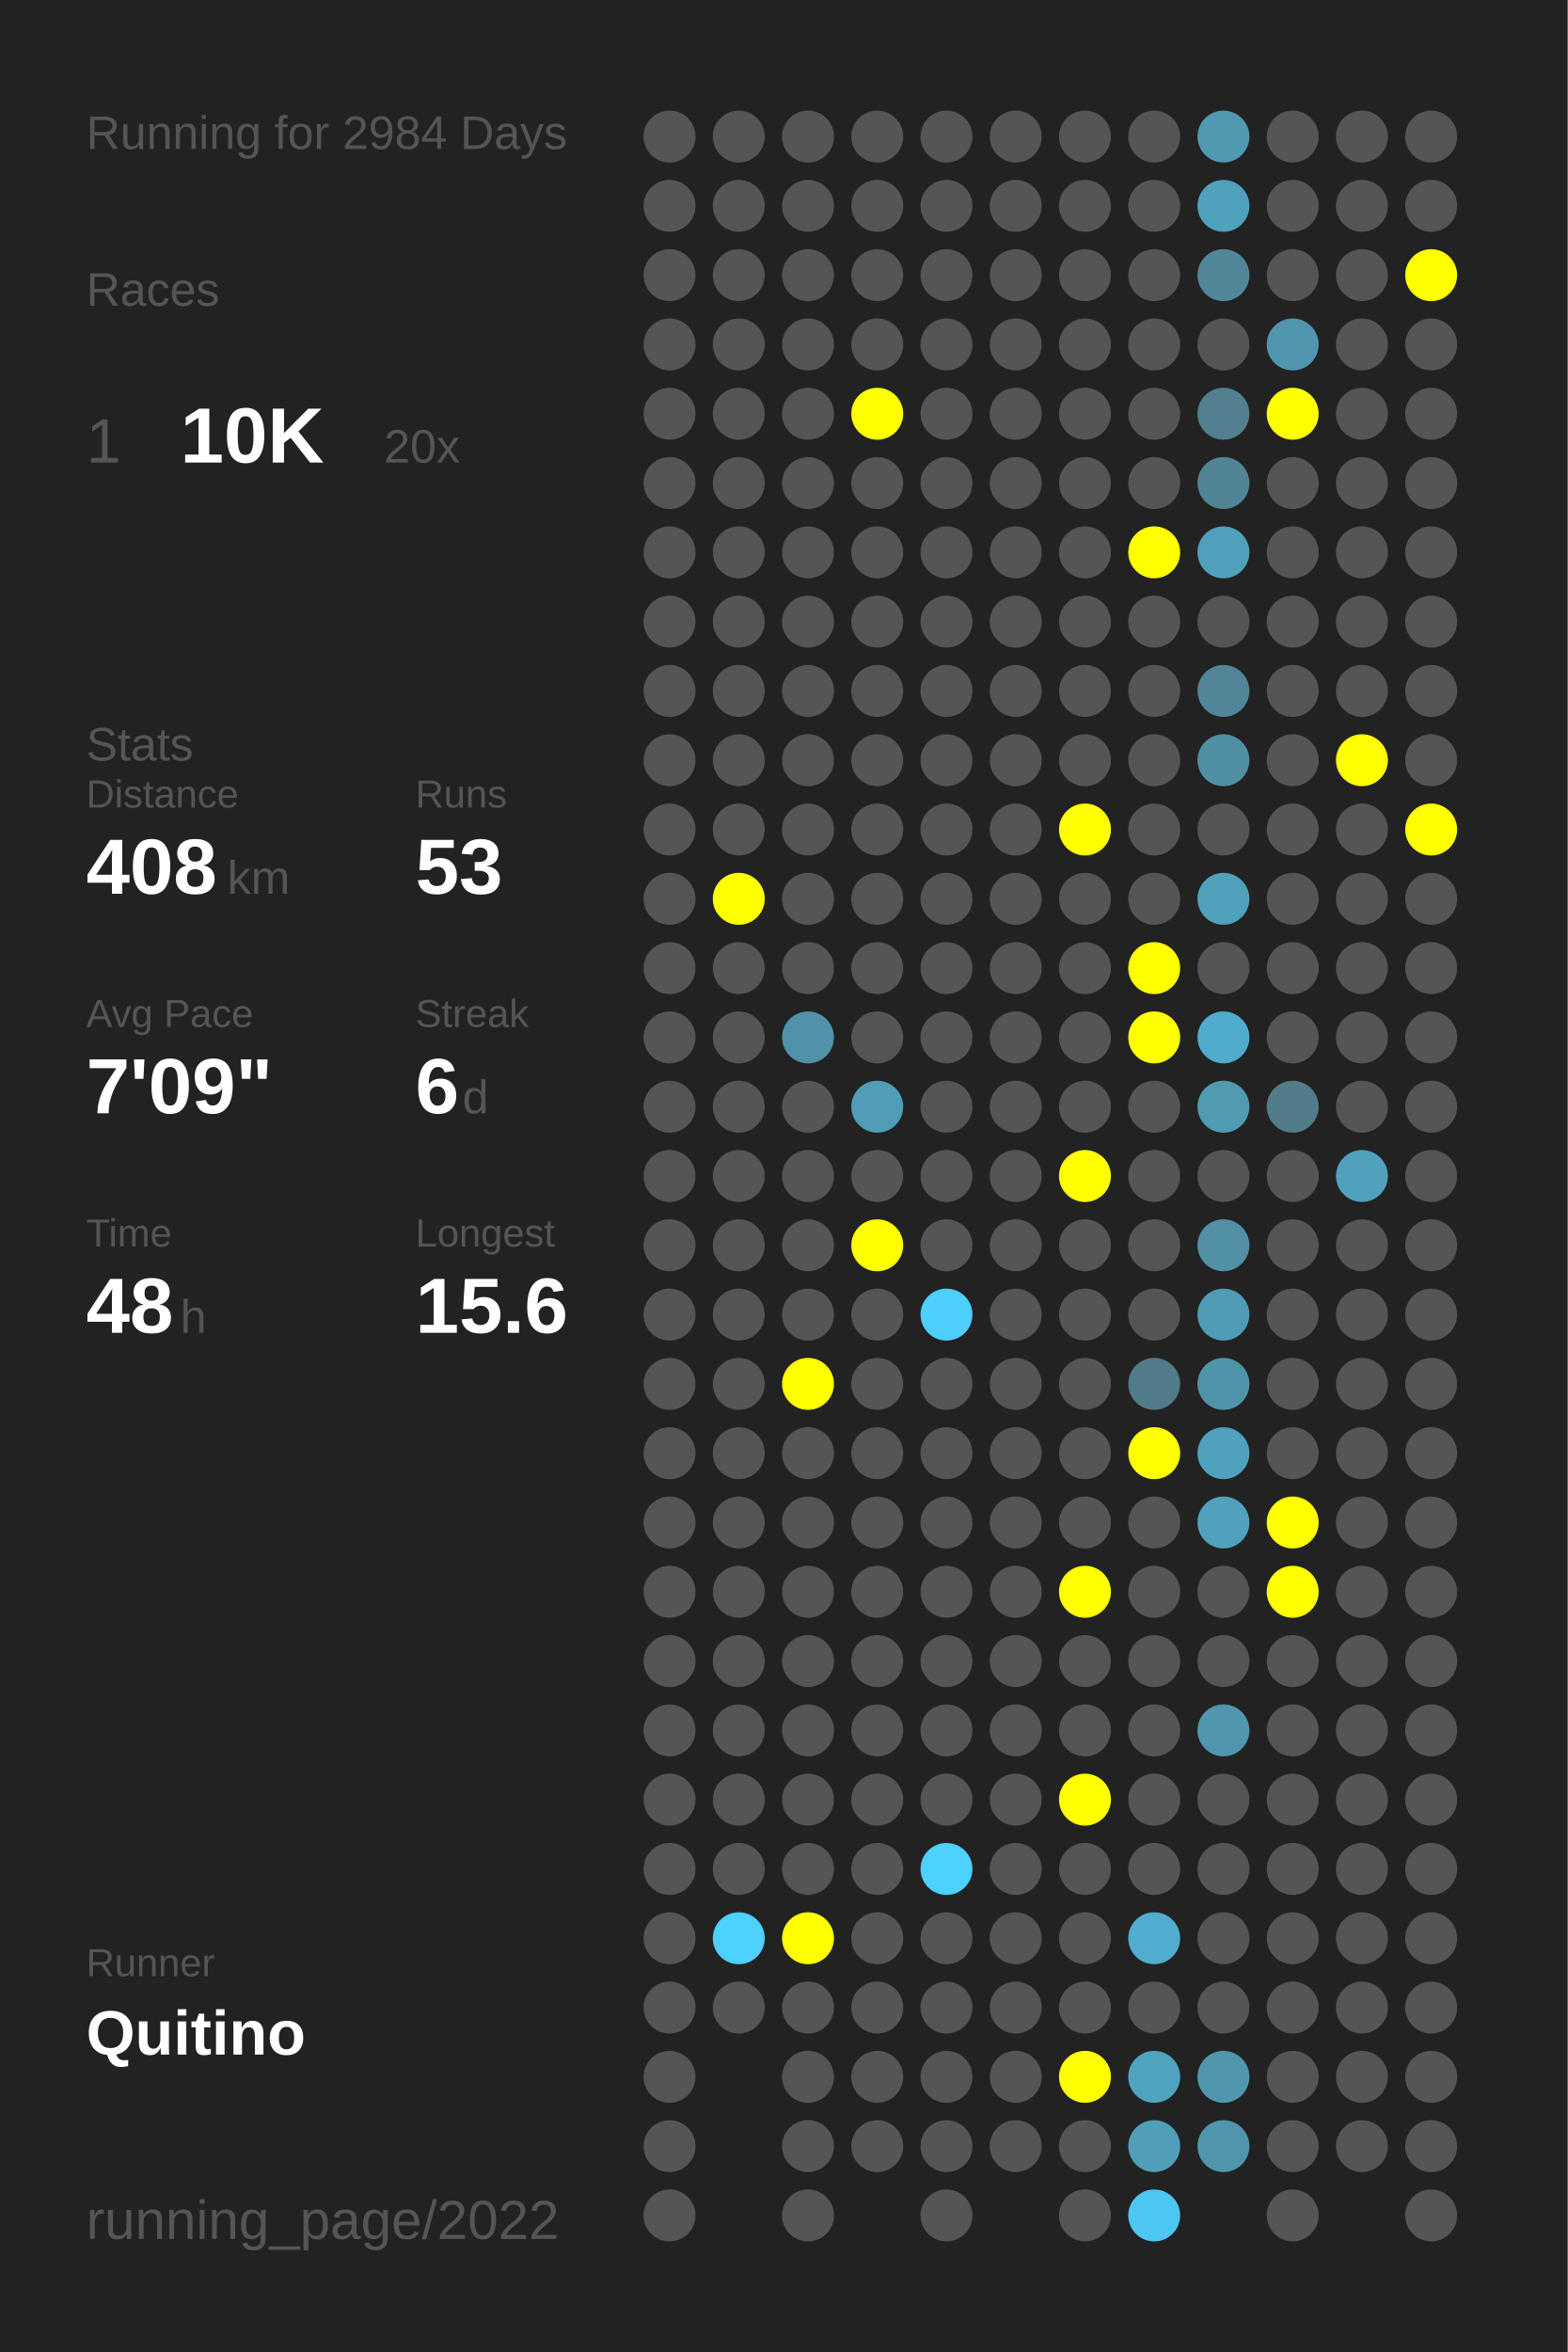
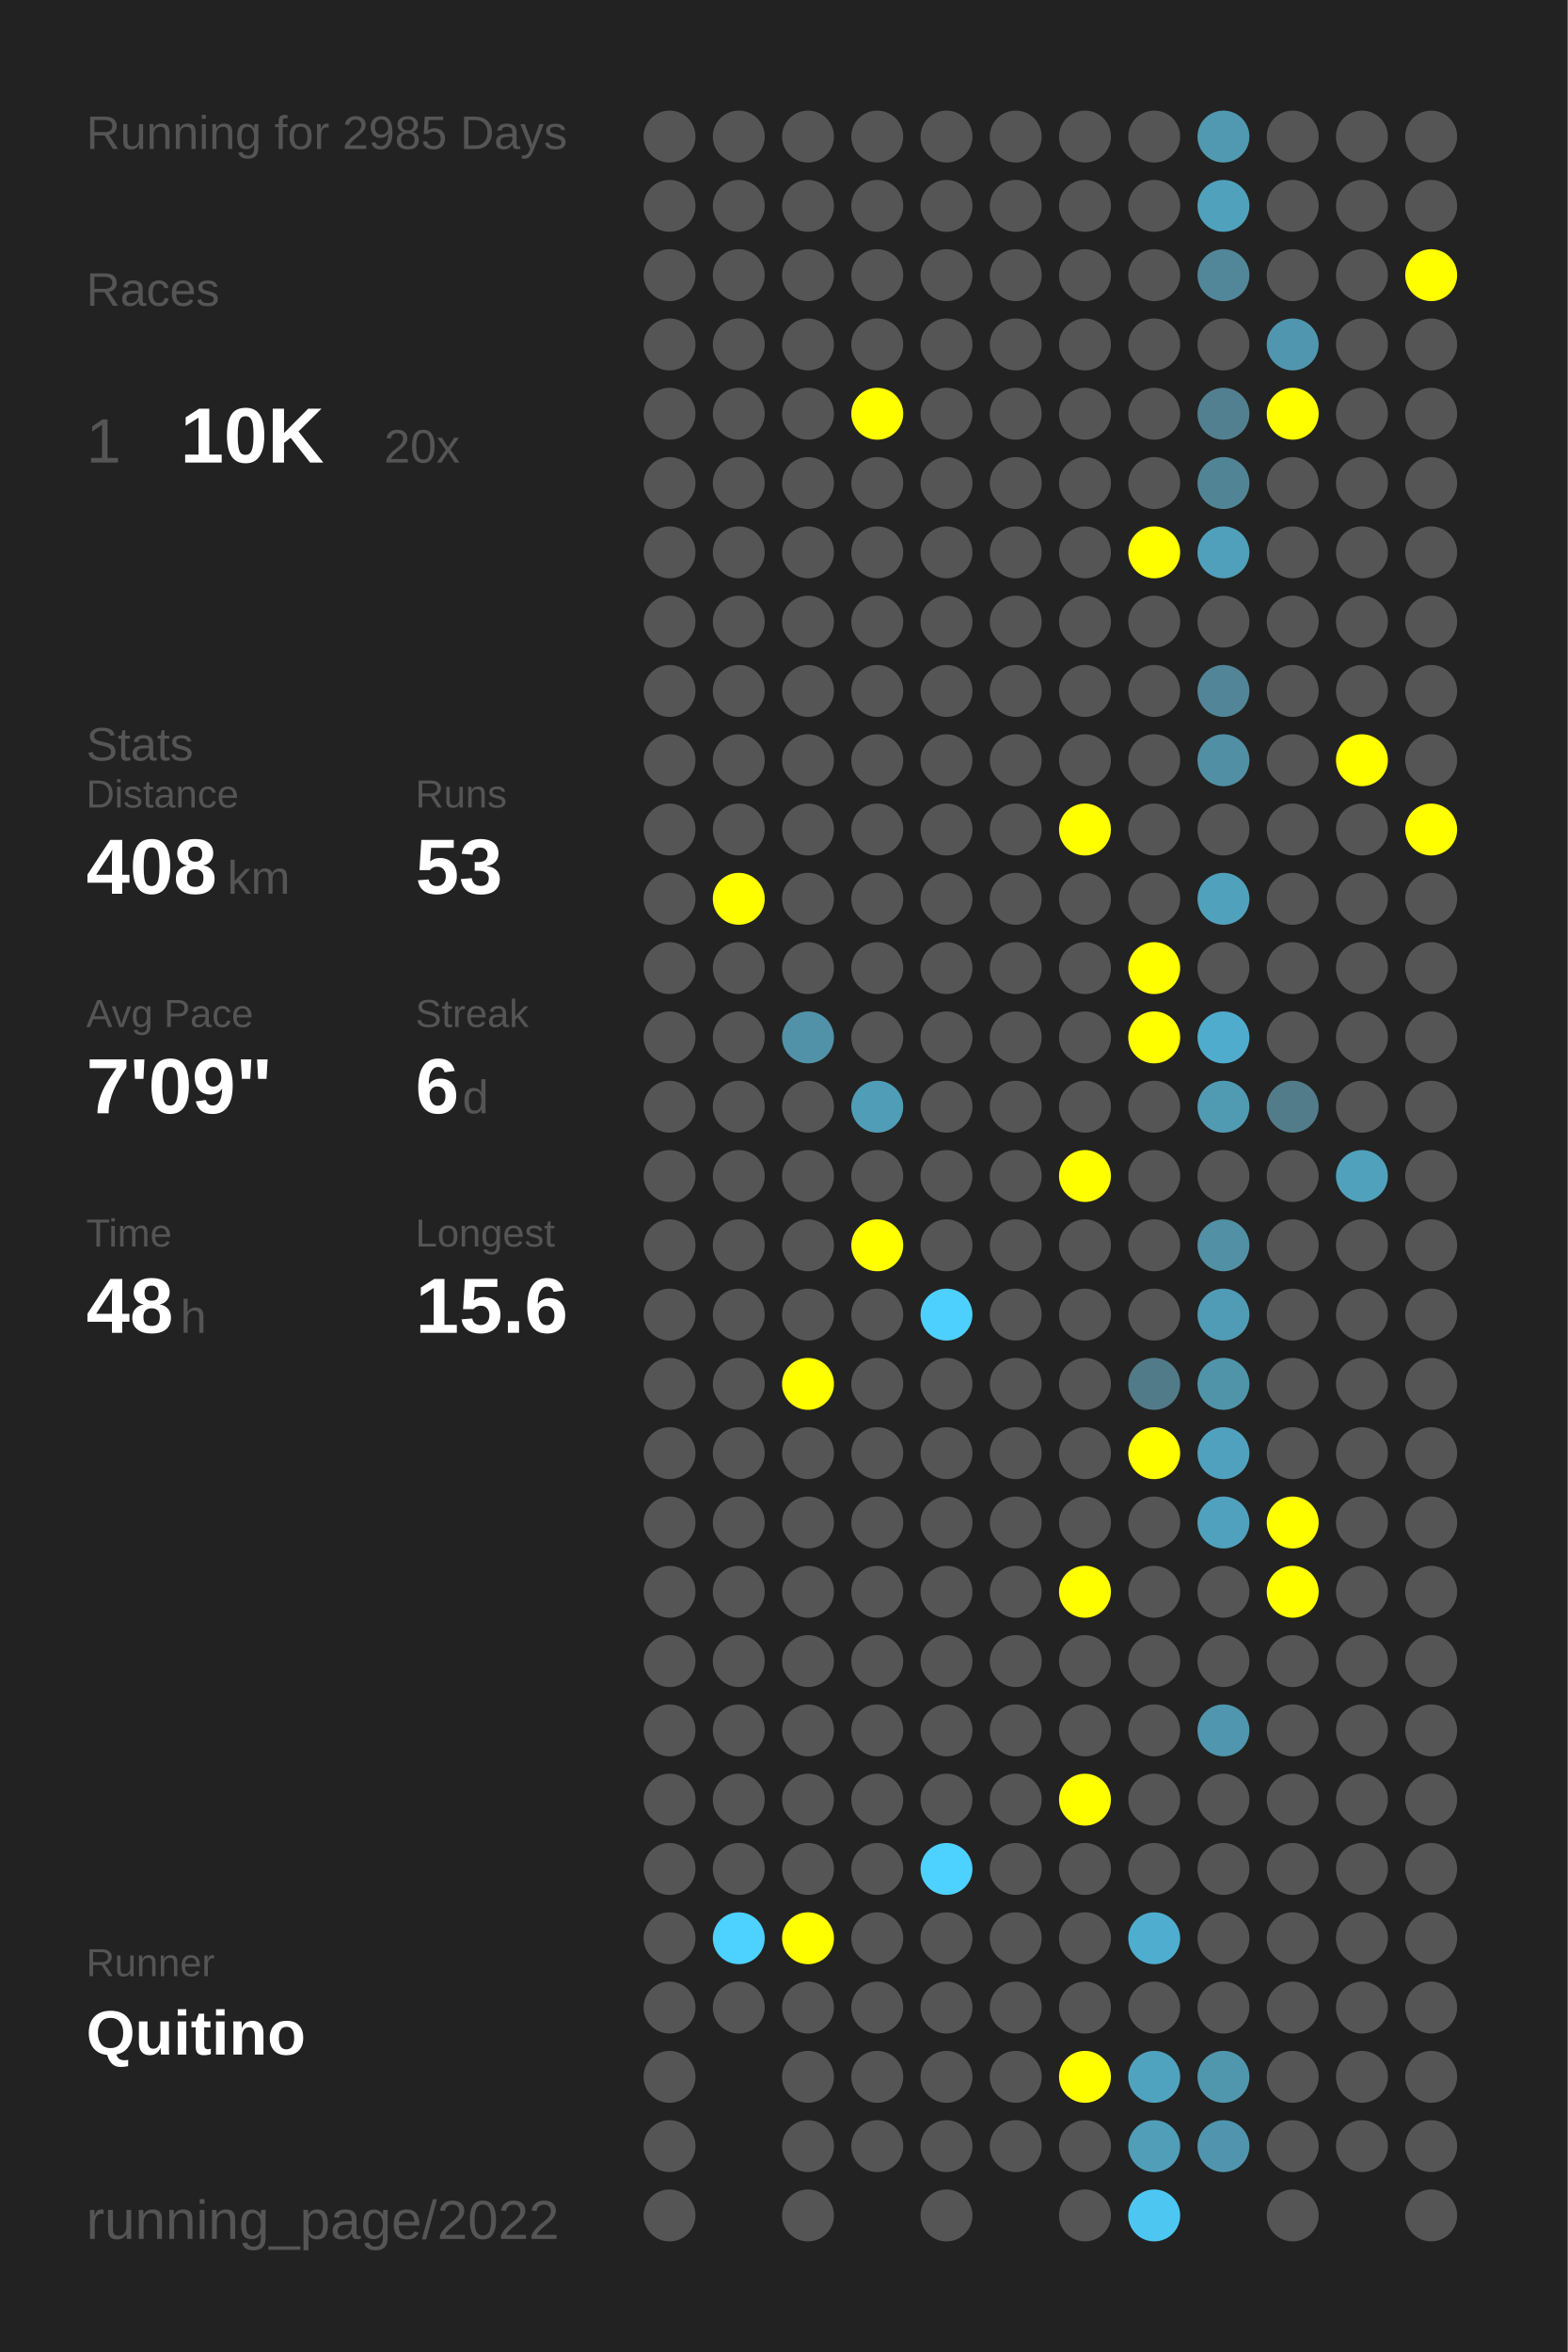
<svg xmlns="http://www.w3.org/2000/svg" baseProfile="full" height="300mm" version="1.1" viewBox="0,0,200,300" width="200mm">
  <defs />
  <rect fill="#222222" height="300" width="200" x="0" y="0" />
-   <text fill="#555555" style="font-size:6px; font-family:Arial;" x="11" y="19">Running for 2984 Days</text>
+   <text fill="#555555" style="font-size:6px; font-family:Arial;" x="11" y="19">Running for 2985 Days</text>
  <text fill="#555555" style="font-size:6px; font-family:Arial;" x="11" y="39">Races</text>
  <text fill="#555555" style="font-size:8px; font-family:Arial;" x="11" y="59">1</text>
  <text fill="#FFFFFF" style="font-size:10px; font-family:Arial; font-weight:bold;" x="23" y="59">10K</text>
  <text fill="#555555" style="font-size:6px; font-family:Arial;" x="49" y="59">20x</text>
  <text fill="#555555" style="font-size:6px; font-family:Arial;" x="11" y="97">Stats</text>
  <text fill="#555555" style="font-size:5px; font-family:Arial;" x="11" y="103">Distance</text>
  <text fill="#FFFFFF" style="font-size:10px; font-family:Arial; font-weight:bold;" x="11" y="114">408</text>
  <text fill="#555555" style="font-size:6px; font-family:Arial;" x="29" y="114">km</text>
  <text fill="#555555" style="font-size:5px; font-family:Arial;" x="53" y="103">Runs</text>
  <text fill="#FFFFFF" style="font-size:10px; font-family:Arial; font-weight:bold;" x="53" y="114">53</text>
  <text fill="#555555" style="font-size:5px; font-family:Arial;" x="11" y="131">Avg Pace</text>
  <text fill="#FFFFFF" style="font-size:10px; font-family:Arial; font-weight:bold;" x="11" y="142">7'09"</text>
  <text fill="#555555" style="font-size:5px; font-family:Arial;" x="53" y="131">Streak</text>
  <text fill="#FFFFFF" style="font-size:10px; font-family:Arial; font-weight:bold;" x="53" y="142">6</text>
  <text fill="#555555" style="font-size:6px; font-family:Arial;" x="59" y="142">d</text>
  <text fill="#555555" style="font-size:5px; font-family:Arial;" x="11" y="159">Time</text>
  <text fill="#FFFFFF" style="font-size:10px; font-family:Arial; font-weight:bold;" x="11" y="170">48</text>
  <text fill="#555555" style="font-size:6px; font-family:Arial;" x="23" y="170">h</text>
  <text fill="#555555" style="font-size:5px; font-family:Arial;" x="53" y="159">Longest</text>
  <text fill="#FFFFFF" style="font-size:10px; font-family:Arial; font-weight:bold;" x="53" y="170">15.6</text>
  <text fill="#555555" style="font-size:5px; font-family:Arial;" x="11" y="252.065">Runner</text>
  <text fill="#FFFFFF" style="font-size:8px; font-family:Arial; font-weight:bold;" x="11" y="262.065">Quitino</text>
  <text fill="#555555" style="font-size:7px; font-family:Arial;" x="11" y="285.581">running_page/2022</text>
  <circle cx="85.417" cy="17.419" fill="#555555" r="3.312" />
  <circle cx="85.417" cy="26.258" fill="#555555" r="3.312" />
  <circle cx="85.417" cy="35.097" fill="#555555" r="3.312" />
  <circle cx="85.417" cy="43.935" fill="#555555" r="3.312" />
  <circle cx="85.417" cy="52.774" fill="#555555" r="3.312" />
  <circle cx="85.417" cy="61.613" fill="#555555" r="3.312" />
  <circle cx="85.417" cy="70.452" fill="#555555" r="3.312" />
  <circle cx="85.417" cy="79.29" fill="#555555" r="3.312" />
  <circle cx="85.417" cy="88.129" fill="#555555" r="3.312" />
  <circle cx="85.417" cy="96.968" fill="#555555" r="3.312" />
  <circle cx="85.417" cy="105.806" fill="#555555" r="3.312" />
  <circle cx="85.417" cy="114.645" fill="#555555" r="3.312" />
  <circle cx="85.417" cy="123.484" fill="#555555" r="3.312" />
  <circle cx="85.417" cy="132.323" fill="#555555" r="3.312" />
  <circle cx="85.417" cy="141.161" fill="#555555" r="3.312" />
  <circle cx="85.417" cy="150" fill="#555555" r="3.312" />
  <circle cx="85.417" cy="158.839" fill="#555555" r="3.312" />
  <circle cx="85.417" cy="167.677" fill="#555555" r="3.312" />
  <circle cx="85.417" cy="176.516" fill="#555555" r="3.312" />
  <circle cx="85.417" cy="185.355" fill="#555555" r="3.312" />
  <circle cx="85.417" cy="194.194" fill="#555555" r="3.312" />
  <circle cx="85.417" cy="203.032" fill="#555555" r="3.312" />
  <circle cx="85.417" cy="211.871" fill="#555555" r="3.312" />
  <circle cx="85.417" cy="220.71" fill="#555555" r="3.312" />
  <circle cx="85.417" cy="229.548" fill="#555555" r="3.312" />
  <circle cx="85.417" cy="238.387" fill="#555555" r="3.312" />
  <circle cx="85.417" cy="247.226" fill="#555555" r="3.312" />
  <circle cx="85.417" cy="256.065" fill="#555555" r="3.312" />
  <circle cx="85.417" cy="264.903" fill="#555555" r="3.312" />
  <circle cx="85.417" cy="273.742" fill="#555555" r="3.312" />
  <circle cx="85.417" cy="282.581" fill="#555555" r="3.312" />
  <circle cx="94.25" cy="17.419" fill="#555555" r="3.312" />
  <circle cx="94.25" cy="26.258" fill="#555555" r="3.312" />
  <circle cx="94.25" cy="35.097" fill="#555555" r="3.312" />
  <circle cx="94.25" cy="43.935" fill="#555555" r="3.312" />
  <circle cx="94.25" cy="52.774" fill="#555555" r="3.312" />
  <circle cx="94.25" cy="61.613" fill="#555555" r="3.312" />
  <circle cx="94.25" cy="70.452" fill="#555555" r="3.312" />
  <circle cx="94.25" cy="79.29" fill="#555555" r="3.312" />
  <circle cx="94.25" cy="88.129" fill="#555555" r="3.312" />
  <circle cx="94.25" cy="96.968" fill="#555555" r="3.312" />
  <circle cx="94.25" cy="105.806" fill="#555555" r="3.312" />
  <circle cx="94.25" cy="114.645" fill="#FFFF00" r="3.312" />
  <circle cx="94.25" cy="123.484" fill="#555555" r="3.312" />
  <circle cx="94.25" cy="132.323" fill="#555555" r="3.312" />
  <circle cx="94.25" cy="141.161" fill="#555555" r="3.312" />
  <circle cx="94.25" cy="150" fill="#555555" r="3.312" />
  <circle cx="94.25" cy="158.839" fill="#555555" r="3.312" />
  <circle cx="94.25" cy="167.677" fill="#555555" r="3.312" />
  <circle cx="94.25" cy="176.516" fill="#555555" r="3.312" />
  <circle cx="94.25" cy="185.355" fill="#555555" r="3.312" />
  <circle cx="94.25" cy="194.194" fill="#555555" r="3.312" />
  <circle cx="94.25" cy="203.032" fill="#555555" r="3.312" />
  <circle cx="94.25" cy="211.871" fill="#555555" r="3.312" />
  <circle cx="94.25" cy="220.71" fill="#555555" r="3.312" />
  <circle cx="94.25" cy="229.548" fill="#555555" r="3.312" />
  <circle cx="94.25" cy="238.387" fill="#555555" r="3.312" />
  <circle cx="94.25" cy="247.226" fill="#4dd1fe" r="3.312" />
  <circle cx="94.25" cy="256.065" fill="#555555" r="3.312" />
  <circle cx="103.083" cy="17.419" fill="#555555" r="3.312" />
  <circle cx="103.083" cy="26.258" fill="#555555" r="3.312" />
  <circle cx="103.083" cy="35.097" fill="#555555" r="3.312" />
  <circle cx="103.083" cy="43.935" fill="#555555" r="3.312" />
  <circle cx="103.083" cy="52.774" fill="#555555" r="3.312" />
  <circle cx="103.083" cy="61.613" fill="#555555" r="3.312" />
  <circle cx="103.083" cy="70.452" fill="#555555" r="3.312" />
  <circle cx="103.083" cy="79.29" fill="#555555" r="3.312" />
  <circle cx="103.083" cy="88.129" fill="#555555" r="3.312" />
  <circle cx="103.083" cy="96.968" fill="#555555" r="3.312" />
  <circle cx="103.083" cy="105.806" fill="#555555" r="3.312" />
  <circle cx="103.083" cy="114.645" fill="#555555" r="3.312" />
  <circle cx="103.083" cy="123.484" fill="#555555" r="3.312" />
  <circle cx="103.083" cy="132.323" fill="#5192a8" r="3.312" />
  <circle cx="103.083" cy="141.161" fill="#555555" r="3.312" />
  <circle cx="103.083" cy="150" fill="#555555" r="3.312" />
  <circle cx="103.083" cy="158.839" fill="#555555" r="3.312" />
  <circle cx="103.083" cy="167.677" fill="#555555" r="3.312" />
  <circle cx="103.083" cy="176.516" fill="#FFFF00" r="3.312" />
  <circle cx="103.083" cy="185.355" fill="#555555" r="3.312" />
  <circle cx="103.083" cy="194.194" fill="#555555" r="3.312" />
  <circle cx="103.083" cy="203.032" fill="#555555" r="3.312" />
  <circle cx="103.083" cy="211.871" fill="#555555" r="3.312" />
  <circle cx="103.083" cy="220.71" fill="#555555" r="3.312" />
  <circle cx="103.083" cy="229.548" fill="#555555" r="3.312" />
  <circle cx="103.083" cy="238.387" fill="#555555" r="3.312" />
  <circle cx="103.083" cy="247.226" fill="#FFFF00" r="3.312" />
  <circle cx="103.083" cy="256.065" fill="#555555" r="3.312" />
  <circle cx="103.083" cy="264.903" fill="#555555" r="3.312" />
  <circle cx="103.083" cy="273.742" fill="#555555" r="3.312" />
  <circle cx="103.083" cy="282.581" fill="#555555" r="3.312" />
  <circle cx="111.917" cy="17.419" fill="#555555" r="3.312" />
  <circle cx="111.917" cy="26.258" fill="#555555" r="3.312" />
  <circle cx="111.917" cy="35.097" fill="#555555" r="3.312" />
  <circle cx="111.917" cy="43.935" fill="#555555" r="3.312" />
  <circle cx="111.917" cy="52.774" fill="#FFFF00" r="3.312" />
  <circle cx="111.917" cy="61.613" fill="#555555" r="3.312" />
  <circle cx="111.917" cy="70.452" fill="#555555" r="3.312" />
  <circle cx="111.917" cy="79.29" fill="#555555" r="3.312" />
  <circle cx="111.917" cy="88.129" fill="#555555" r="3.312" />
  <circle cx="111.917" cy="96.968" fill="#555555" r="3.312" />
  <circle cx="111.917" cy="105.806" fill="#555555" r="3.312" />
  <circle cx="111.917" cy="114.645" fill="#555555" r="3.312" />
  <circle cx="111.917" cy="123.484" fill="#555555" r="3.312" />
  <circle cx="111.917" cy="132.323" fill="#555555" r="3.312" />
  <circle cx="111.917" cy="141.161" fill="#509db7" r="3.312" />
  <circle cx="111.917" cy="150" fill="#555555" r="3.312" />
  <circle cx="111.917" cy="158.839" fill="#FFFF00" r="3.312" />
  <circle cx="111.917" cy="167.677" fill="#555555" r="3.312" />
  <circle cx="111.917" cy="176.516" fill="#555555" r="3.312" />
  <circle cx="111.917" cy="185.355" fill="#555555" r="3.312" />
  <circle cx="111.917" cy="194.194" fill="#555555" r="3.312" />
  <circle cx="111.917" cy="203.032" fill="#555555" r="3.312" />
  <circle cx="111.917" cy="211.871" fill="#555555" r="3.312" />
  <circle cx="111.917" cy="220.71" fill="#555555" r="3.312" />
  <circle cx="111.917" cy="229.548" fill="#555555" r="3.312" />
  <circle cx="111.917" cy="238.387" fill="#555555" r="3.312" />
  <circle cx="111.917" cy="247.226" fill="#555555" r="3.312" />
  <circle cx="111.917" cy="256.065" fill="#555555" r="3.312" />
  <circle cx="111.917" cy="264.903" fill="#555555" r="3.312" />
  <circle cx="111.917" cy="273.742" fill="#555555" r="3.312" />
  <circle cx="120.75" cy="17.419" fill="#555555" r="3.312" />
  <circle cx="120.75" cy="26.258" fill="#555555" r="3.312" />
  <circle cx="120.75" cy="35.097" fill="#555555" r="3.312" />
  <circle cx="120.75" cy="43.935" fill="#555555" r="3.312" />
  <circle cx="120.75" cy="52.774" fill="#555555" r="3.312" />
  <circle cx="120.75" cy="61.613" fill="#555555" r="3.312" />
  <circle cx="120.75" cy="70.452" fill="#555555" r="3.312" />
  <circle cx="120.75" cy="79.29" fill="#555555" r="3.312" />
  <circle cx="120.75" cy="88.129" fill="#555555" r="3.312" />
  <circle cx="120.75" cy="96.968" fill="#555555" r="3.312" />
  <circle cx="120.75" cy="105.806" fill="#555555" r="3.312" />
  <circle cx="120.75" cy="114.645" fill="#555555" r="3.312" />
  <circle cx="120.75" cy="123.484" fill="#555555" r="3.312" />
  <circle cx="120.75" cy="132.323" fill="#555555" r="3.312" />
  <circle cx="120.75" cy="141.161" fill="#555555" r="3.312" />
  <circle cx="120.75" cy="150" fill="#555555" r="3.312" />
  <circle cx="120.75" cy="158.839" fill="#555555" r="3.312" />
  <circle cx="120.75" cy="167.677" fill="#4dd0fd" r="3.312" />
  <circle cx="120.75" cy="176.516" fill="#555555" r="3.312" />
  <circle cx="120.75" cy="185.355" fill="#555555" r="3.312" />
  <circle cx="120.75" cy="194.194" fill="#555555" r="3.312" />
  <circle cx="120.75" cy="203.032" fill="#555555" r="3.312" />
  <circle cx="120.75" cy="211.871" fill="#555555" r="3.312" />
  <circle cx="120.75" cy="220.71" fill="#555555" r="3.312" />
  <circle cx="120.75" cy="229.548" fill="#555555" r="3.312" />
  <circle cx="120.75" cy="238.387" fill="#4dd1fe" r="3.312" />
  <circle cx="120.75" cy="247.226" fill="#555555" r="3.312" />
  <circle cx="120.75" cy="256.065" fill="#555555" r="3.312" />
  <circle cx="120.75" cy="264.903" fill="#555555" r="3.312" />
  <circle cx="120.75" cy="273.742" fill="#555555" r="3.312" />
  <circle cx="120.75" cy="282.581" fill="#555555" r="3.312" />
  <circle cx="129.583" cy="17.419" fill="#555555" r="3.312" />
  <circle cx="129.583" cy="26.258" fill="#555555" r="3.312" />
  <circle cx="129.583" cy="35.097" fill="#555555" r="3.312" />
  <circle cx="129.583" cy="43.935" fill="#555555" r="3.312" />
  <circle cx="129.583" cy="52.774" fill="#555555" r="3.312" />
  <circle cx="129.583" cy="61.613" fill="#555555" r="3.312" />
  <circle cx="129.583" cy="70.452" fill="#555555" r="3.312" />
  <circle cx="129.583" cy="79.29" fill="#555555" r="3.312" />
  <circle cx="129.583" cy="88.129" fill="#555555" r="3.312" />
  <circle cx="129.583" cy="96.968" fill="#555555" r="3.312" />
  <circle cx="129.583" cy="105.806" fill="#555555" r="3.312" />
  <circle cx="129.583" cy="114.645" fill="#555555" r="3.312" />
  <circle cx="129.583" cy="123.484" fill="#555555" r="3.312" />
  <circle cx="129.583" cy="132.323" fill="#555555" r="3.312" />
  <circle cx="129.583" cy="141.161" fill="#555555" r="3.312" />
  <circle cx="129.583" cy="150" fill="#555555" r="3.312" />
  <circle cx="129.583" cy="158.839" fill="#555555" r="3.312" />
  <circle cx="129.583" cy="167.677" fill="#555555" r="3.312" />
  <circle cx="129.583" cy="176.516" fill="#555555" r="3.312" />
  <circle cx="129.583" cy="185.355" fill="#555555" r="3.312" />
  <circle cx="129.583" cy="194.194" fill="#555555" r="3.312" />
  <circle cx="129.583" cy="203.032" fill="#555555" r="3.312" />
  <circle cx="129.583" cy="211.871" fill="#555555" r="3.312" />
  <circle cx="129.583" cy="220.71" fill="#555555" r="3.312" />
  <circle cx="129.583" cy="229.548" fill="#555555" r="3.312" />
  <circle cx="129.583" cy="238.387" fill="#555555" r="3.312" />
  <circle cx="129.583" cy="247.226" fill="#555555" r="3.312" />
  <circle cx="129.583" cy="256.065" fill="#555555" r="3.312" />
  <circle cx="129.583" cy="264.903" fill="#555555" r="3.312" />
  <circle cx="129.583" cy="273.742" fill="#555555" r="3.312" />
  <circle cx="138.417" cy="17.419" fill="#555555" r="3.312" />
  <circle cx="138.417" cy="26.258" fill="#555555" r="3.312" />
  <circle cx="138.417" cy="35.097" fill="#555555" r="3.312" />
  <circle cx="138.417" cy="43.935" fill="#555555" r="3.312" />
  <circle cx="138.417" cy="52.774" fill="#555555" r="3.312" />
  <circle cx="138.417" cy="61.613" fill="#555555" r="3.312" />
  <circle cx="138.417" cy="70.452" fill="#555555" r="3.312" />
  <circle cx="138.417" cy="79.29" fill="#555555" r="3.312" />
  <circle cx="138.417" cy="88.129" fill="#555555" r="3.312" />
  <circle cx="138.417" cy="96.968" fill="#555555" r="3.312" />
  <circle cx="138.417" cy="105.806" fill="#FFFF00" r="3.312" />
  <circle cx="138.417" cy="114.645" fill="#555555" r="3.312" />
  <circle cx="138.417" cy="123.484" fill="#555555" r="3.312" />
  <circle cx="138.417" cy="132.323" fill="#555555" r="3.312" />
  <circle cx="138.417" cy="141.161" fill="#555555" r="3.312" />
  <circle cx="138.417" cy="150" fill="#FFFF00" r="3.312" />
  <circle cx="138.417" cy="158.839" fill="#555555" r="3.312" />
  <circle cx="138.417" cy="167.677" fill="#555555" r="3.312" />
  <circle cx="138.417" cy="176.516" fill="#555555" r="3.312" />
  <circle cx="138.417" cy="185.355" fill="#555555" r="3.312" />
  <circle cx="138.417" cy="194.194" fill="#555555" r="3.312" />
  <circle cx="138.417" cy="203.032" fill="#FFFF00" r="3.312" />
  <circle cx="138.417" cy="211.871" fill="#555555" r="3.312" />
  <circle cx="138.417" cy="220.71" fill="#555555" r="3.312" />
  <circle cx="138.417" cy="229.548" fill="#FFFF00" r="3.312" />
  <circle cx="138.417" cy="238.387" fill="#555555" r="3.312" />
  <circle cx="138.417" cy="247.226" fill="#555555" r="3.312" />
  <circle cx="138.417" cy="256.065" fill="#555555" r="3.312" />
  <circle cx="138.417" cy="264.903" fill="#FFFF00" r="3.312" />
  <circle cx="138.417" cy="273.742" fill="#555555" r="3.312" />
  <circle cx="138.417" cy="282.581" fill="#555555" r="3.312" />
  <circle cx="147.25" cy="17.419" fill="#555555" r="3.312" />
  <circle cx="147.25" cy="26.258" fill="#555555" r="3.312" />
  <circle cx="147.25" cy="35.097" fill="#555555" r="3.312" />
  <circle cx="147.25" cy="43.935" fill="#555555" r="3.312" />
  <circle cx="147.25" cy="52.774" fill="#555555" r="3.312" />
  <circle cx="147.25" cy="61.613" fill="#555555" r="3.312" />
  <circle cx="147.25" cy="70.452" fill="#FFFF00" r="3.312" />
  <circle cx="147.25" cy="79.29" fill="#555555" r="3.312" />
  <circle cx="147.25" cy="88.129" fill="#555555" r="3.312" />
  <circle cx="147.25" cy="96.968" fill="#555555" r="3.312" />
  <circle cx="147.25" cy="105.806" fill="#555555" r="3.312" />
  <circle cx="147.25" cy="114.645" fill="#555555" r="3.312" />
  <circle cx="147.25" cy="123.484" fill="#FFFF00" r="3.312" />
  <circle cx="147.25" cy="132.323" fill="#FFFF00" r="3.312" />
  <circle cx="147.25" cy="141.161" fill="#555555" r="3.312" />
  <circle cx="147.25" cy="150" fill="#555555" r="3.312" />
  <circle cx="147.25" cy="158.839" fill="#555555" r="3.312" />
  <circle cx="147.25" cy="167.677" fill="#555555" r="3.312" />
  <circle cx="147.25" cy="176.516" fill="#527b89" r="3.312" />
  <circle cx="147.25" cy="185.355" fill="#FFFF00" r="3.312" />
  <circle cx="147.25" cy="194.194" fill="#555555" r="3.312" />
  <circle cx="147.25" cy="203.032" fill="#555555" r="3.312" />
  <circle cx="147.25" cy="211.871" fill="#555555" r="3.312" />
  <circle cx="147.25" cy="220.71" fill="#555555" r="3.312" />
  <circle cx="147.25" cy="229.548" fill="#555555" r="3.312" />
  <circle cx="147.25" cy="238.387" fill="#555555" r="3.312" />
  <circle cx="147.25" cy="247.226" fill="#4faecf" r="3.312" />
  <circle cx="147.25" cy="256.065" fill="#555555" r="3.312" />
  <circle cx="147.25" cy="264.903" fill="#50a3bf" r="3.312" />
  <circle cx="147.25" cy="273.742" fill="#509eb8" r="3.312" />
  <circle cx="147.25" cy="282.581" fill="#4dc7f1" r="3.312" />
  <circle cx="156.083" cy="17.419" fill="#5099b1" r="3.312" />
  <circle cx="156.083" cy="26.258" fill="#50a1bc" r="3.312" />
  <circle cx="156.083" cy="35.097" fill="#518799" r="3.312" />
  <circle cx="156.083" cy="43.935" fill="#555555" r="3.312" />
  <circle cx="156.083" cy="52.774" fill="#528090" r="3.312" />
  <circle cx="156.083" cy="61.613" fill="#518596" r="3.312" />
  <circle cx="156.083" cy="70.452" fill="#50a0bb" r="3.312" />
  <circle cx="156.083" cy="79.29" fill="#555555" r="3.312" />
  <circle cx="156.083" cy="88.129" fill="#518597" r="3.312" />
  <circle cx="156.083" cy="96.968" fill="#518fa4" r="3.312" />
  <circle cx="156.083" cy="105.806" fill="#555555" r="3.312" />
  <circle cx="156.083" cy="114.645" fill="#50a1bc" r="3.312" />
  <circle cx="156.083" cy="123.484" fill="#555555" r="3.312" />
  <circle cx="156.083" cy="132.323" fill="#4faccc" r="3.312" />
  <circle cx="156.083" cy="141.161" fill="#509ab2" r="3.312" />
  <circle cx="156.083" cy="150" fill="#555555" r="3.312" />
  <circle cx="156.083" cy="158.839" fill="#5190a5" r="3.312" />
  <circle cx="156.083" cy="167.677" fill="#509bb5" r="3.312" />
  <circle cx="156.083" cy="176.516" fill="#5094aa" r="3.312" />
  <circle cx="156.083" cy="185.355" fill="#50a1bd" r="3.312" />
  <circle cx="156.083" cy="194.194" fill="#50a1bd" r="3.312" />
  <circle cx="156.083" cy="203.032" fill="#555555" r="3.312" />
  <circle cx="156.083" cy="211.871" fill="#555555" r="3.312" />
  <circle cx="156.083" cy="220.71" fill="#5096ae" r="3.312" />
  <circle cx="156.083" cy="229.548" fill="#555555" r="3.312" />
  <circle cx="156.083" cy="238.387" fill="#555555" r="3.312" />
  <circle cx="156.083" cy="247.226" fill="#555555" r="3.312" />
  <circle cx="156.083" cy="256.065" fill="#555555" r="3.312" />
  <circle cx="156.083" cy="264.903" fill="#5097ae" r="3.312" />
  <circle cx="156.083" cy="273.742" fill="#5095ad" r="3.312" />
  <circle cx="164.917" cy="17.419" fill="#555555" r="3.312" />
  <circle cx="164.917" cy="26.258" fill="#555555" r="3.312" />
  <circle cx="164.917" cy="35.097" fill="#555555" r="3.312" />
  <circle cx="164.917" cy="43.935" fill="#5096ae" r="3.312" />
  <circle cx="164.917" cy="52.774" fill="#FFFF00" r="3.312" />
  <circle cx="164.917" cy="61.613" fill="#555555" r="3.312" />
  <circle cx="164.917" cy="70.452" fill="#555555" r="3.312" />
  <circle cx="164.917" cy="79.29" fill="#555555" r="3.312" />
  <circle cx="164.917" cy="88.129" fill="#555555" r="3.312" />
  <circle cx="164.917" cy="96.968" fill="#555555" r="3.312" />
  <circle cx="164.917" cy="105.806" fill="#555555" r="3.312" />
  <circle cx="164.917" cy="114.645" fill="#555555" r="3.312" />
  <circle cx="164.917" cy="123.484" fill="#555555" r="3.312" />
  <circle cx="164.917" cy="132.323" fill="#555555" r="3.312" />
  <circle cx="164.917" cy="141.161" fill="#527c8a" r="3.312" />
  <circle cx="164.917" cy="150" fill="#555555" r="3.312" />
  <circle cx="164.917" cy="158.839" fill="#555555" r="3.312" />
  <circle cx="164.917" cy="167.677" fill="#555555" r="3.312" />
  <circle cx="164.917" cy="176.516" fill="#555555" r="3.312" />
  <circle cx="164.917" cy="185.355" fill="#555555" r="3.312" />
  <circle cx="164.917" cy="194.194" fill="#FFFF00" r="3.312" />
  <circle cx="164.917" cy="203.032" fill="#FFFF00" r="3.312" />
  <circle cx="164.917" cy="211.871" fill="#555555" r="3.312" />
  <circle cx="164.917" cy="220.71" fill="#555555" r="3.312" />
  <circle cx="164.917" cy="229.548" fill="#555555" r="3.312" />
  <circle cx="164.917" cy="238.387" fill="#555555" r="3.312" />
  <circle cx="164.917" cy="247.226" fill="#555555" r="3.312" />
  <circle cx="164.917" cy="256.065" fill="#555555" r="3.312" />
  <circle cx="164.917" cy="264.903" fill="#555555" r="3.312" />
  <circle cx="164.917" cy="273.742" fill="#555555" r="3.312" />
  <circle cx="164.917" cy="282.581" fill="#555555" r="3.312" />
  <circle cx="173.75" cy="17.419" fill="#555555" r="3.312" />
  <circle cx="173.75" cy="26.258" fill="#555555" r="3.312" />
  <circle cx="173.75" cy="35.097" fill="#555555" r="3.312" />
  <circle cx="173.75" cy="43.935" fill="#555555" r="3.312" />
  <circle cx="173.75" cy="52.774" fill="#555555" r="3.312" />
  <circle cx="173.75" cy="61.613" fill="#555555" r="3.312" />
  <circle cx="173.75" cy="70.452" fill="#555555" r="3.312" />
  <circle cx="173.75" cy="79.29" fill="#555555" r="3.312" />
  <circle cx="173.75" cy="88.129" fill="#555555" r="3.312" />
  <circle cx="173.75" cy="96.968" fill="#FFFF00" r="3.312" />
  <circle cx="173.75" cy="105.806" fill="#555555" r="3.312" />
  <circle cx="173.75" cy="114.645" fill="#555555" r="3.312" />
  <circle cx="173.75" cy="123.484" fill="#555555" r="3.312" />
  <circle cx="173.75" cy="132.323" fill="#555555" r="3.312" />
  <circle cx="173.75" cy="141.161" fill="#555555" r="3.312" />
  <circle cx="173.75" cy="150" fill="#50a1bc" r="3.312" />
  <circle cx="173.75" cy="158.839" fill="#555555" r="3.312" />
  <circle cx="173.75" cy="167.677" fill="#555555" r="3.312" />
  <circle cx="173.75" cy="176.516" fill="#555555" r="3.312" />
  <circle cx="173.75" cy="185.355" fill="#555555" r="3.312" />
  <circle cx="173.75" cy="194.194" fill="#555555" r="3.312" />
  <circle cx="173.75" cy="203.032" fill="#555555" r="3.312" />
  <circle cx="173.75" cy="211.871" fill="#555555" r="3.312" />
  <circle cx="173.75" cy="220.71" fill="#555555" r="3.312" />
  <circle cx="173.75" cy="229.548" fill="#555555" r="3.312" />
  <circle cx="173.75" cy="238.387" fill="#555555" r="3.312" />
  <circle cx="173.75" cy="247.226" fill="#555555" r="3.312" />
  <circle cx="173.75" cy="256.065" fill="#555555" r="3.312" />
  <circle cx="173.75" cy="264.903" fill="#555555" r="3.312" />
  <circle cx="173.75" cy="273.742" fill="#555555" r="3.312" />
  <circle cx="182.583" cy="17.419" fill="#555555" r="3.312" />
  <circle cx="182.583" cy="26.258" fill="#555555" r="3.312" />
  <circle cx="182.583" cy="35.097" fill="#FFFF00" r="3.312" />
  <circle cx="182.583" cy="43.935" fill="#555555" r="3.312" />
  <circle cx="182.583" cy="52.774" fill="#555555" r="3.312" />
  <circle cx="182.583" cy="61.613" fill="#555555" r="3.312" />
  <circle cx="182.583" cy="70.452" fill="#555555" r="3.312" />
  <circle cx="182.583" cy="79.29" fill="#555555" r="3.312" />
  <circle cx="182.583" cy="88.129" fill="#555555" r="3.312" />
  <circle cx="182.583" cy="96.968" fill="#555555" r="3.312" />
  <circle cx="182.583" cy="105.806" fill="#FFFF00" r="3.312" />
  <circle cx="182.583" cy="114.645" fill="#555555" r="3.312" />
  <circle cx="182.583" cy="123.484" fill="#555555" r="3.312" />
  <circle cx="182.583" cy="132.323" fill="#555555" r="3.312" />
  <circle cx="182.583" cy="141.161" fill="#555555" r="3.312" />
  <circle cx="182.583" cy="150" fill="#555555" r="3.312" />
  <circle cx="182.583" cy="158.839" fill="#555555" r="3.312" />
  <circle cx="182.583" cy="167.677" fill="#555555" r="3.312" />
  <circle cx="182.583" cy="176.516" fill="#555555" r="3.312" />
  <circle cx="182.583" cy="185.355" fill="#555555" r="3.312" />
  <circle cx="182.583" cy="194.194" fill="#555555" r="3.312" />
  <circle cx="182.583" cy="203.032" fill="#555555" r="3.312" />
  <circle cx="182.583" cy="211.871" fill="#555555" r="3.312" />
  <circle cx="182.583" cy="220.71" fill="#555555" r="3.312" />
  <circle cx="182.583" cy="229.548" fill="#555555" r="3.312" />
  <circle cx="182.583" cy="238.387" fill="#555555" r="3.312" />
  <circle cx="182.583" cy="247.226" fill="#555555" r="3.312" />
  <circle cx="182.583" cy="256.065" fill="#555555" r="3.312" />
  <circle cx="182.583" cy="264.903" fill="#555555" r="3.312" />
  <circle cx="182.583" cy="273.742" fill="#555555" r="3.312" />
  <circle cx="182.583" cy="282.581" fill="#555555" r="3.312" />
</svg>
